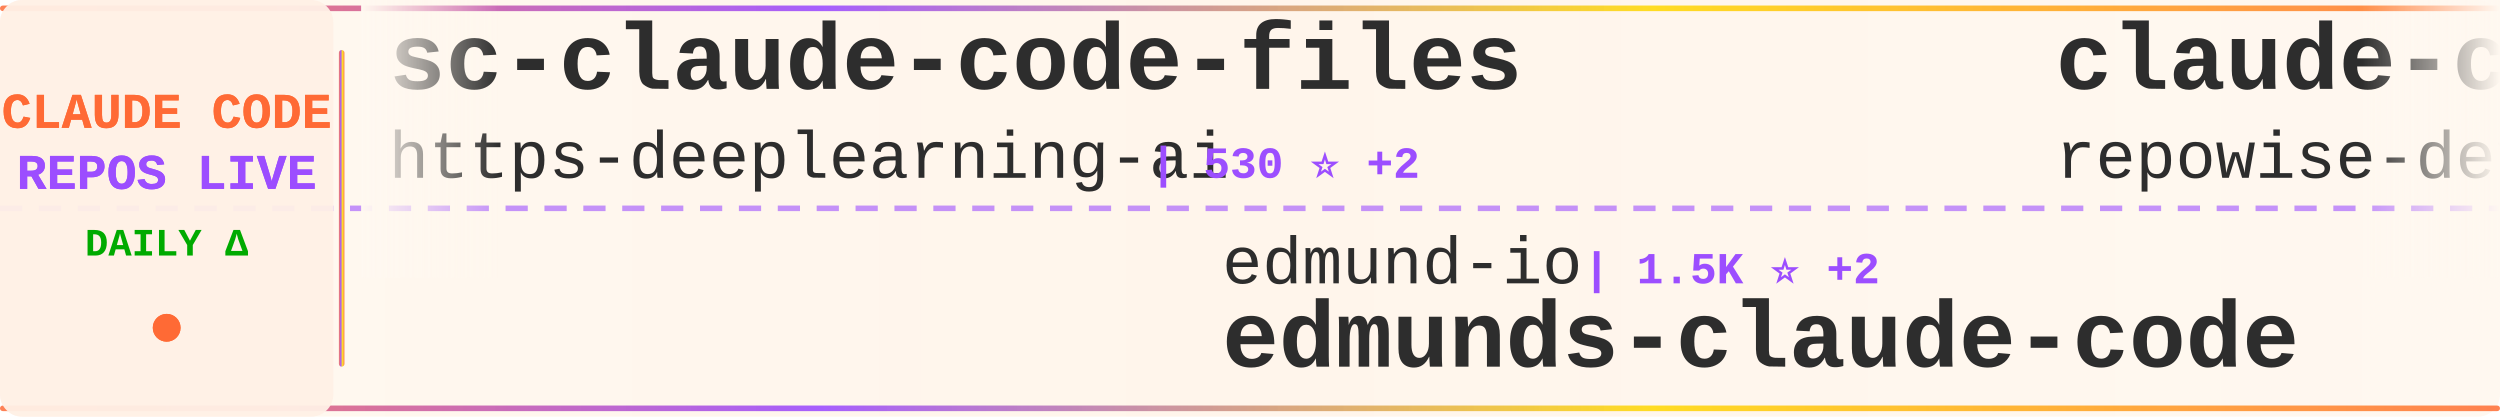
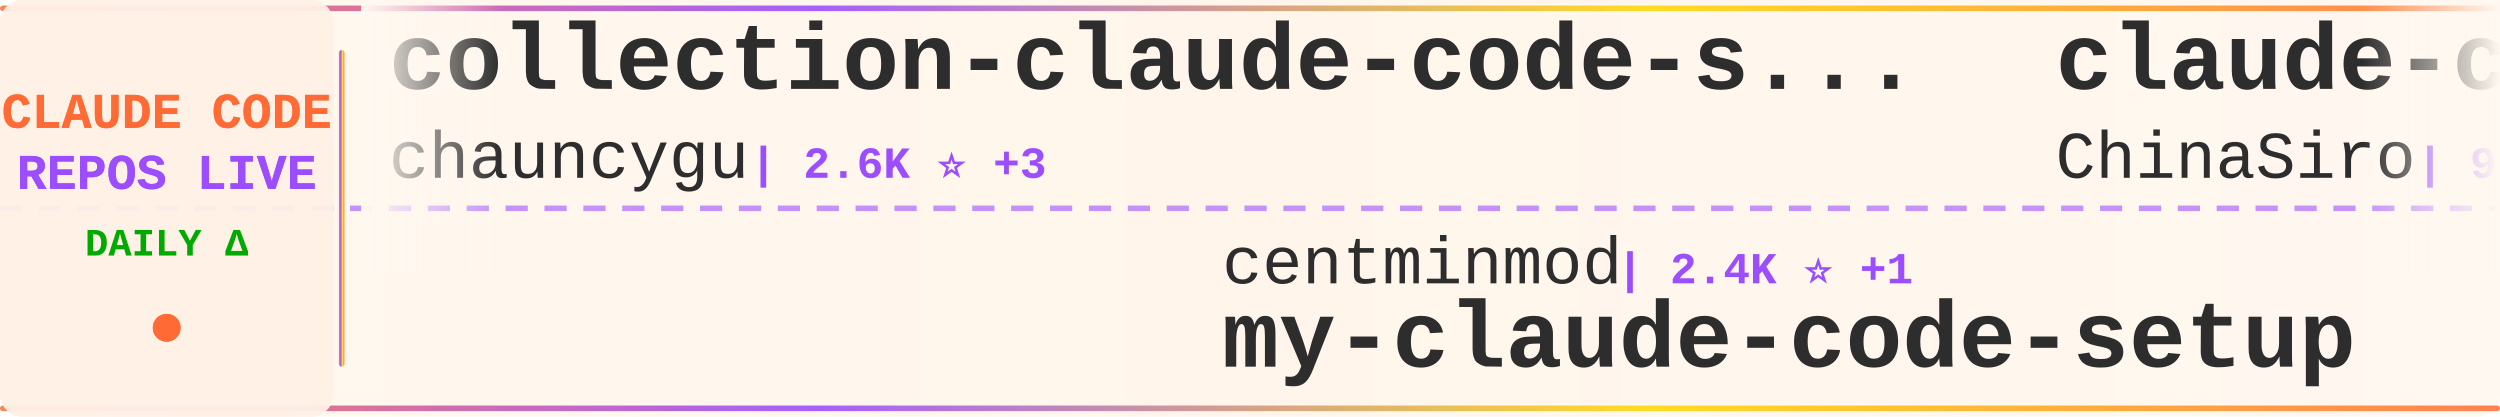
<svg xmlns="http://www.w3.org/2000/svg" width="900" height="150">
  <defs>
    <linearGradient id="tickerBg" x1="0%" y1="0%" x2="100%" y2="0%">
      <stop offset="0%" style="stop-color:#fff8f0;stop-opacity:0.98" />
      <stop offset="50%" style="stop-color:#fff5eb;stop-opacity:1" />
      <stop offset="100%" style="stop-color:#fff8f0;stop-opacity:0.98" />
    </linearGradient>
    <linearGradient id="borderGrad" x1="0%" y1="0%" x2="100%" y2="0%">
      <stop offset="0%" style="stop-color:#FF6B35;stop-opacity:0.85">
        <animate attributeName="stop-opacity" values="0.85;1;0.85" dur="2s" repeatCount="indefinite" />
      </stop>
      <stop offset="33%" style="stop-color:#9C4EFF;stop-opacity:0.9">
        <animate attributeName="stop-opacity" values="0.9;1;0.9" dur="2.2s" repeatCount="indefinite" />
      </stop>
      <stop offset="66%" style="stop-color:#FFD700;stop-opacity:0.85">
        <animate attributeName="stop-opacity" values="0.85;1;0.85" dur="1.8s" repeatCount="indefinite" />
      </stop>
      <stop offset="100%" style="stop-color:#FF6B35;stop-opacity:0.85">
        <animate attributeName="stop-opacity" values="0.85;1;0.85" dur="2s" repeatCount="indefinite" />
      </stop>
    </linearGradient>
    <filter id="textGlow">
      <feGaussianBlur stdDeviation="0.15" result="coloredBlur" />
      <feMerge>
        <feMergeNode in="coloredBlur" />
        <feMergeNode in="SourceGraphic" />
      </feMerge>
    </filter>
    <filter id="metricGlow">
      <feGaussianBlur stdDeviation="0.2" result="coloredBlur" />
      <feMerge>
        <feMergeNode in="coloredBlur" />
        <feMergeNode in="SourceGraphic" />
      </feMerge>
    </filter>
    <linearGradient id="leftFade" x1="0%" y1="0%" x2="100%" y2="0%">
      <stop offset="0%" style="stop-color:#fff8f0;stop-opacity:1" />
      <stop offset="100%" style="stop-color:#fff8f0;stop-opacity:0" />
    </linearGradient>
    <linearGradient id="rightFade" x1="0%" y1="0%" x2="100%" y2="0%">
      <stop offset="0%" style="stop-color:#fff8f0;stop-opacity:0" />
      <stop offset="100%" style="stop-color:#fff8f0;stop-opacity:1" />
    </linearGradient>
  </defs>
  <rect width="900" height="150" fill="url(#tickerBg)" rx="8" />
  <rect x="0" y="2" width="900" height="2" fill="url(#borderGrad)" rx="1" />
  <rect x="0" y="146" width="900" height="2" fill="url(#borderGrad)" rx="1" />
  <line x1="0" y1="75" x2="900" y2="75" stroke="#9C4EFF" stroke-width="2" stroke-dasharray="8 6" opacity="0.6" />
  <rect x="0" y="0" width="120" height="150" fill="#fff0e6" opacity="0.95" rx="8" />
  <text x="60" y="46" font-family="'Courier New', monospace" font-size="18" font-weight="bold" fill="#FF6B35" text-anchor="middle" filter="url(#textGlow)">
    CLAUDE CODE
  </text>
  <text x="60" y="68" font-family="'Courier New', monospace" font-size="18" font-weight="bold" fill="#9C4EFF" text-anchor="middle" filter="url(#textGlow)">
    REPOS LIVE
  </text>
  <text x="60" y="92" font-family="'Courier New', monospace" font-size="14" font-weight="bold" fill="#00aa00" text-anchor="middle">
    DAILY Δ
  </text>
  <circle cx="60" cy="118" r="5" fill="#FF6B35" filter="url(#metricGlow)">
    <animate attributeName="r" values="4;6;4" dur="1.5s" repeatCount="indefinite" />
    <animate attributeName="opacity" values="0.6;1;0.6" dur="1.5s" repeatCount="indefinite" />
  </circle>
  <rect x="122" y="18" width="2" height="114" fill="url(#borderGrad)" rx="1" />
  <clipPath id="tickerClip">
    <rect x="130" y="0" width="770" height="150" />
  </clipPath>
  <g clip-path="url(#tickerClip)">
    <g id="tickerItems">
      <animateTransform attributeName="transform" attributeType="XML" type="translate" from="0 0" to="-3000 0" dur="54s" repeatCount="indefinite" />
      <g transform="translate(0, 0)">
-         <text x="140" y="32" font-family="'Courier New', monospace" font-size="34" font-weight="bold" fill="#2d2d2d">sc-claude-code-files</text>
-         <text x="140" y="64" font-family="'Courier New', monospace" font-size="24" font-weight="normal" fill="#2d2d2d" opacity="1.0">https-deeplearning-ai</text>
-         <text x="414" y="64" font-family="'Courier New', monospace" font-size="16" font-weight="bold" fill="#9C4EFF"> | 530 ⭐ +2</text>
+         <text x="140" y="32" font-family="'Courier New', monospace" font-size="34" font-weight="bold" fill="#2d2d2d">collection-claude-code-s...</text>
+         <text x="140" y="64" font-family="'Courier New', monospace" font-size="24" font-weight="normal" fill="#2d2d2d" opacity="1.0">chauncygu</text>
+         <text x="270" y="64" font-family="'Courier New', monospace" font-size="16" font-weight="bold" fill="#9C4EFF"> | 2.6K ⭐ +3</text>
      </g>
      <g transform="translate(300, 0)">
-         <text x="140" y="102" font-family="'Courier New', monospace" font-size="24" font-weight="normal" fill="#2d2d2d" opacity="1.0">edmund-io</text>
-         <text x="270" y="102" font-family="'Courier New', monospace" font-size="16" font-weight="bold" fill="#9C4EFF"> | 1.5K ⭐ +2</text>
-         <text x="140" y="132" font-family="'Courier New', monospace" font-size="34" font-weight="bold" fill="#2d2d2d">edmunds-claude-code</text>
+         <text x="140" y="102" font-family="'Courier New', monospace" font-size="24" font-weight="normal" fill="#2d2d2d" opacity="1.0">centminmod</text>
+         <text x="282" y="102" font-family="'Courier New', monospace" font-size="16" font-weight="bold" fill="#9C4EFF"> | 2.4K ⭐ +1</text>
+         <text x="140" y="132" font-family="'Courier New', monospace" font-size="34" font-weight="bold" fill="#2d2d2d">my-claude-code-setup</text>
      </g>
      <g transform="translate(600, 0)">
+         <text x="140" y="32" font-family="'Courier New', monospace" font-size="34" font-weight="bold" fill="#2d2d2d">claude-code-sourcemap</text>
+         <text x="140" y="64" font-family="'Courier New', monospace" font-size="24" font-weight="normal" fill="#2d2d2d" opacity="1.0">ChinaSiro</text>
+         <text x="270" y="64" font-family="'Courier New', monospace" font-size="16" font-weight="bold" fill="#9C4EFF"> | 9.4K ⭐ +8</text>
+       </g>
+       <g transform="translate(900, 0)">
+         <text x="140" y="102" font-family="'Courier New', monospace" font-size="24" font-weight="normal" fill="#2d2d2d" opacity="1.0">anthropics</text>
+         <text x="282" y="102" font-family="'Courier New', monospace" font-size="16" font-weight="bold" fill="#9C4EFF"> | 152.1K ⭐ +525</text>
+         <text x="140" y="132" font-family="'Courier New', monospace" font-size="34" font-weight="bold" fill="#2d2d2d">skills</text>
+       </g>
+       <g transform="translate(1200, 0)">
+         <text x="140" y="32" font-family="'Courier New', monospace" font-size="34" font-weight="bold" fill="#2d2d2d">claude-code-showcase</text>
+         <text x="140" y="64" font-family="'Courier New', monospace" font-size="24" font-weight="normal" fill="#2d2d2d" opacity="1.0">ChrisWiles</text>
+         <text x="282" y="64" font-family="'Courier New', monospace" font-size="16" font-weight="bold" fill="#9C4EFF"> | 6.0K ⭐ +9</text>
+       </g>
+       <g transform="translate(1500, 0)">
+         <text x="140" y="102" font-family="'Courier New', monospace" font-size="24" font-weight="normal" fill="#2d2d2d" opacity="1.0">jqueryscript</text>
+         <text x="306" y="102" font-family="'Courier New', monospace" font-size="16" font-weight="bold" fill="#9C4EFF"> | 425 ⭐ +1</text>
+         <text x="140" y="132" font-family="'Courier New', monospace" font-size="34" font-weight="bold" fill="#2d2d2d">awesome-claude-code</text>
+       </g>
+       <g transform="translate(1800, 0)">
+         <text x="140" y="32" font-family="'Courier New', monospace" font-size="34" font-weight="bold" fill="#2d2d2d">Claude-code</text>
+         <text x="140" y="64" font-family="'Courier New', monospace" font-size="24" font-weight="normal" fill="#2d2d2d" opacity="1.0">zstmfhy</text>
+         <text x="246" y="64" font-family="'Courier New', monospace" font-size="16" font-weight="bold" fill="#9C4EFF"> | 190 ⭐</text>
+       </g>
+       <g transform="translate(2100, 0)">
+         <text x="140" y="102" font-family="'Courier New', monospace" font-size="24" font-weight="normal" fill="#2d2d2d" opacity="1.0">AICoderTudou</text>
+         <text x="306" y="102" font-family="'Courier New', monospace" font-size="16" font-weight="bold" fill="#9C4EFF"> | 500 ⭐</text>
+         <text x="140" y="132" font-family="'Courier New', monospace" font-size="34" font-weight="bold" fill="#2d2d2d">claude-code-tudou</text>
+       </g>
+       <g transform="translate(2400, 0)">
        <text x="140" y="32" font-family="'Courier New', monospace" font-size="34" font-weight="bold" fill="#2d2d2d">claude-code-prompts</text>
        <text x="140" y="64" font-family="'Courier New', monospace" font-size="24" font-weight="normal" fill="#2d2d2d" opacity="1.0">repowise-dev</text>
        <text x="306" y="64" font-family="'Courier New', monospace" font-size="16" font-weight="bold" fill="#9C4EFF"> | 1.1K ⭐ +3</text>
      </g>
-       <g transform="translate(900, 0)">
-         <text x="140" y="102" font-family="'Courier New', monospace" font-size="24" font-weight="normal" fill="#2d2d2d" opacity="1.0">frankbria</text>
-         <text x="270" y="102" font-family="'Courier New', monospace" font-size="16" font-weight="bold" fill="#9C4EFF"> | 9.4K ⭐ +13</text>
-         <text x="140" y="132" font-family="'Courier New', monospace" font-size="34" font-weight="bold" fill="#2d2d2d">ralph-claude-code</text>
-       </g>
-       <g transform="translate(1200, 0)">
-         <text x="140" y="32" font-family="'Courier New', monospace" font-size="34" font-weight="bold" fill="#2d2d2d">claude-code</text>
-         <text x="140" y="64" font-family="'Courier New', monospace" font-size="24" font-weight="normal" fill="#2d2d2d" opacity="1.0">freestylefly</text>
-         <text x="306" y="64" font-family="'Courier New', monospace" font-size="16" font-weight="bold" fill="#9C4EFF"> | 126 ⭐</text>
-       </g>
-       <g transform="translate(1500, 0)">
-         <text x="140" y="102" font-family="'Courier New', monospace" font-size="24" font-weight="normal" fill="#2d2d2d" opacity="1.0">Yeachan-Heo</text>
-         <text x="294" y="102" font-family="'Courier New', monospace" font-size="16" font-weight="bold" fill="#9C4EFF"> | 36.6K ⭐ +61</text>
-         <text x="140" y="132" font-family="'Courier New', monospace" font-size="34" font-weight="bold" fill="#2d2d2d">oh-my-claudecode</text>
-       </g>
-       <g transform="translate(1800, 0)">
-         <text x="140" y="32" font-family="'Courier New', monospace" font-size="34" font-weight="bold" fill="#2d2d2d">claude-code</text>
-         <text x="140" y="64" font-family="'Courier New', monospace" font-size="24" font-weight="normal" fill="#2d2d2d" opacity="1.0">RishabhK103</text>
-         <text x="294" y="64" font-family="'Courier New', monospace" font-size="16" font-weight="bold" fill="#9C4EFF"> | 90 ⭐ +1</text>
-       </g>
-       <g transform="translate(2100, 0)">
-         <text x="140" y="102" font-family="'Courier New', monospace" font-size="24" font-weight="normal" fill="#2d2d2d" opacity="1.0">luongnv89</text>
-         <text x="270" y="102" font-family="'Courier New', monospace" font-size="16" font-weight="bold" fill="#9C4EFF"> | 37.4K ⭐ +117</text>
-         <text x="140" y="132" font-family="'Courier New', monospace" font-size="34" font-weight="bold" fill="#2d2d2d">claude-howto</text>
-       </g>
-       <g transform="translate(2400, 0)">
-         <text x="140" y="32" font-family="'Courier New', monospace" font-size="34" font-weight="bold" fill="#2d2d2d">claude-code-analysis</text>
-         <text x="140" y="64" font-family="'Courier New', monospace" font-size="24" font-weight="normal" fill="#2d2d2d" opacity="1.0">liuup</text>
-         <text x="222" y="64" font-family="'Courier New', monospace" font-size="16" font-weight="bold" fill="#9C4EFF"> | 3.2K ⭐ +26</text>
-       </g>
      <g transform="translate(2700, 0)">
-         <text x="140" y="102" font-family="'Courier New', monospace" font-size="24" font-weight="normal" fill="#2d2d2d" opacity="1.0">anthropics</text>
-         <text x="282" y="102" font-family="'Courier New', monospace" font-size="16" font-weight="bold" fill="#9C4EFF"> | 8.0K ⭐ +16</text>
-         <text x="140" y="132" font-family="'Courier New', monospace" font-size="34" font-weight="bold" fill="#2d2d2d">claude-code-action</text>
+         <text x="140" y="102" font-family="'Courier New', monospace" font-size="24" font-weight="normal" fill="#2d2d2d" opacity="1.0">catlog22</text>
+         <text x="258" y="102" font-family="'Courier New', monospace" font-size="16" font-weight="bold" fill="#9C4EFF"> | 2.1K ⭐ +6</text>
+         <text x="140" y="132" font-family="'Courier New', monospace" font-size="34" font-weight="bold" fill="#2d2d2d">Claude-Code-Workflow</text>
      </g>
      <g transform="translate(3000, 0)">
-         <text x="140" y="32" font-family="'Courier New', monospace" font-size="34" font-weight="bold" fill="#2d2d2d">sc-claude-code-files</text>
-         <text x="140" y="64" font-family="'Courier New', monospace" font-size="24" font-weight="normal" fill="#2d2d2d" opacity="1.0">https-deeplearning-ai</text>
-         <text x="414" y="64" font-family="'Courier New', monospace" font-size="16" font-weight="bold" fill="#9C4EFF"> | 530 ⭐ +2</text>
+         <text x="140" y="32" font-family="'Courier New', monospace" font-size="34" font-weight="bold" fill="#2d2d2d">collection-claude-code-s...</text>
+         <text x="140" y="64" font-family="'Courier New', monospace" font-size="24" font-weight="normal" fill="#2d2d2d" opacity="1.0">chauncygu</text>
+         <text x="270" y="64" font-family="'Courier New', monospace" font-size="16" font-weight="bold" fill="#9C4EFF"> | 2.6K ⭐ +3</text>
      </g>
      <g transform="translate(3300, 0)">
-         <text x="140" y="102" font-family="'Courier New', monospace" font-size="24" font-weight="normal" fill="#2d2d2d" opacity="1.0">edmund-io</text>
-         <text x="270" y="102" font-family="'Courier New', monospace" font-size="16" font-weight="bold" fill="#9C4EFF"> | 1.5K ⭐ +2</text>
-         <text x="140" y="132" font-family="'Courier New', monospace" font-size="34" font-weight="bold" fill="#2d2d2d">edmunds-claude-code</text>
+         <text x="140" y="102" font-family="'Courier New', monospace" font-size="24" font-weight="normal" fill="#2d2d2d" opacity="1.0">centminmod</text>
+         <text x="282" y="102" font-family="'Courier New', monospace" font-size="16" font-weight="bold" fill="#9C4EFF"> | 2.4K ⭐ +1</text>
+         <text x="140" y="132" font-family="'Courier New', monospace" font-size="34" font-weight="bold" fill="#2d2d2d">my-claude-code-setup</text>
      </g>
      <g transform="translate(3600, 0)">
-         <text x="140" y="32" font-family="'Courier New', monospace" font-size="34" font-weight="bold" fill="#2d2d2d">claude-code-prompts</text>
-         <text x="140" y="64" font-family="'Courier New', monospace" font-size="24" font-weight="normal" fill="#2d2d2d" opacity="1.0">repowise-dev</text>
-         <text x="306" y="64" font-family="'Courier New', monospace" font-size="16" font-weight="bold" fill="#9C4EFF"> | 1.1K ⭐ +3</text>
+         <text x="140" y="32" font-family="'Courier New', monospace" font-size="34" font-weight="bold" fill="#2d2d2d">claude-code-sourcemap</text>
+         <text x="140" y="64" font-family="'Courier New', monospace" font-size="24" font-weight="normal" fill="#2d2d2d" opacity="1.0">ChinaSiro</text>
+         <text x="270" y="64" font-family="'Courier New', monospace" font-size="16" font-weight="bold" fill="#9C4EFF"> | 9.4K ⭐ +8</text>
      </g>
      <g transform="translate(3900, 0)">
-         <text x="140" y="102" font-family="'Courier New', monospace" font-size="24" font-weight="normal" fill="#2d2d2d" opacity="1.0">frankbria</text>
-         <text x="270" y="102" font-family="'Courier New', monospace" font-size="16" font-weight="bold" fill="#9C4EFF"> | 9.4K ⭐ +13</text>
-         <text x="140" y="132" font-family="'Courier New', monospace" font-size="34" font-weight="bold" fill="#2d2d2d">ralph-claude-code</text>
+         <text x="140" y="102" font-family="'Courier New', monospace" font-size="24" font-weight="normal" fill="#2d2d2d" opacity="1.0">anthropics</text>
+         <text x="282" y="102" font-family="'Courier New', monospace" font-size="16" font-weight="bold" fill="#9C4EFF"> | 152.1K ⭐ +525</text>
+         <text x="140" y="132" font-family="'Courier New', monospace" font-size="34" font-weight="bold" fill="#2d2d2d">skills</text>
      </g>
    </g>
  </g>
  <rect x="130" y="0" width="50" height="100" fill="url(#leftFade)" />
  <rect x="850" y="0" width="50" height="100" fill="url(#rightFade)" />
</svg>
